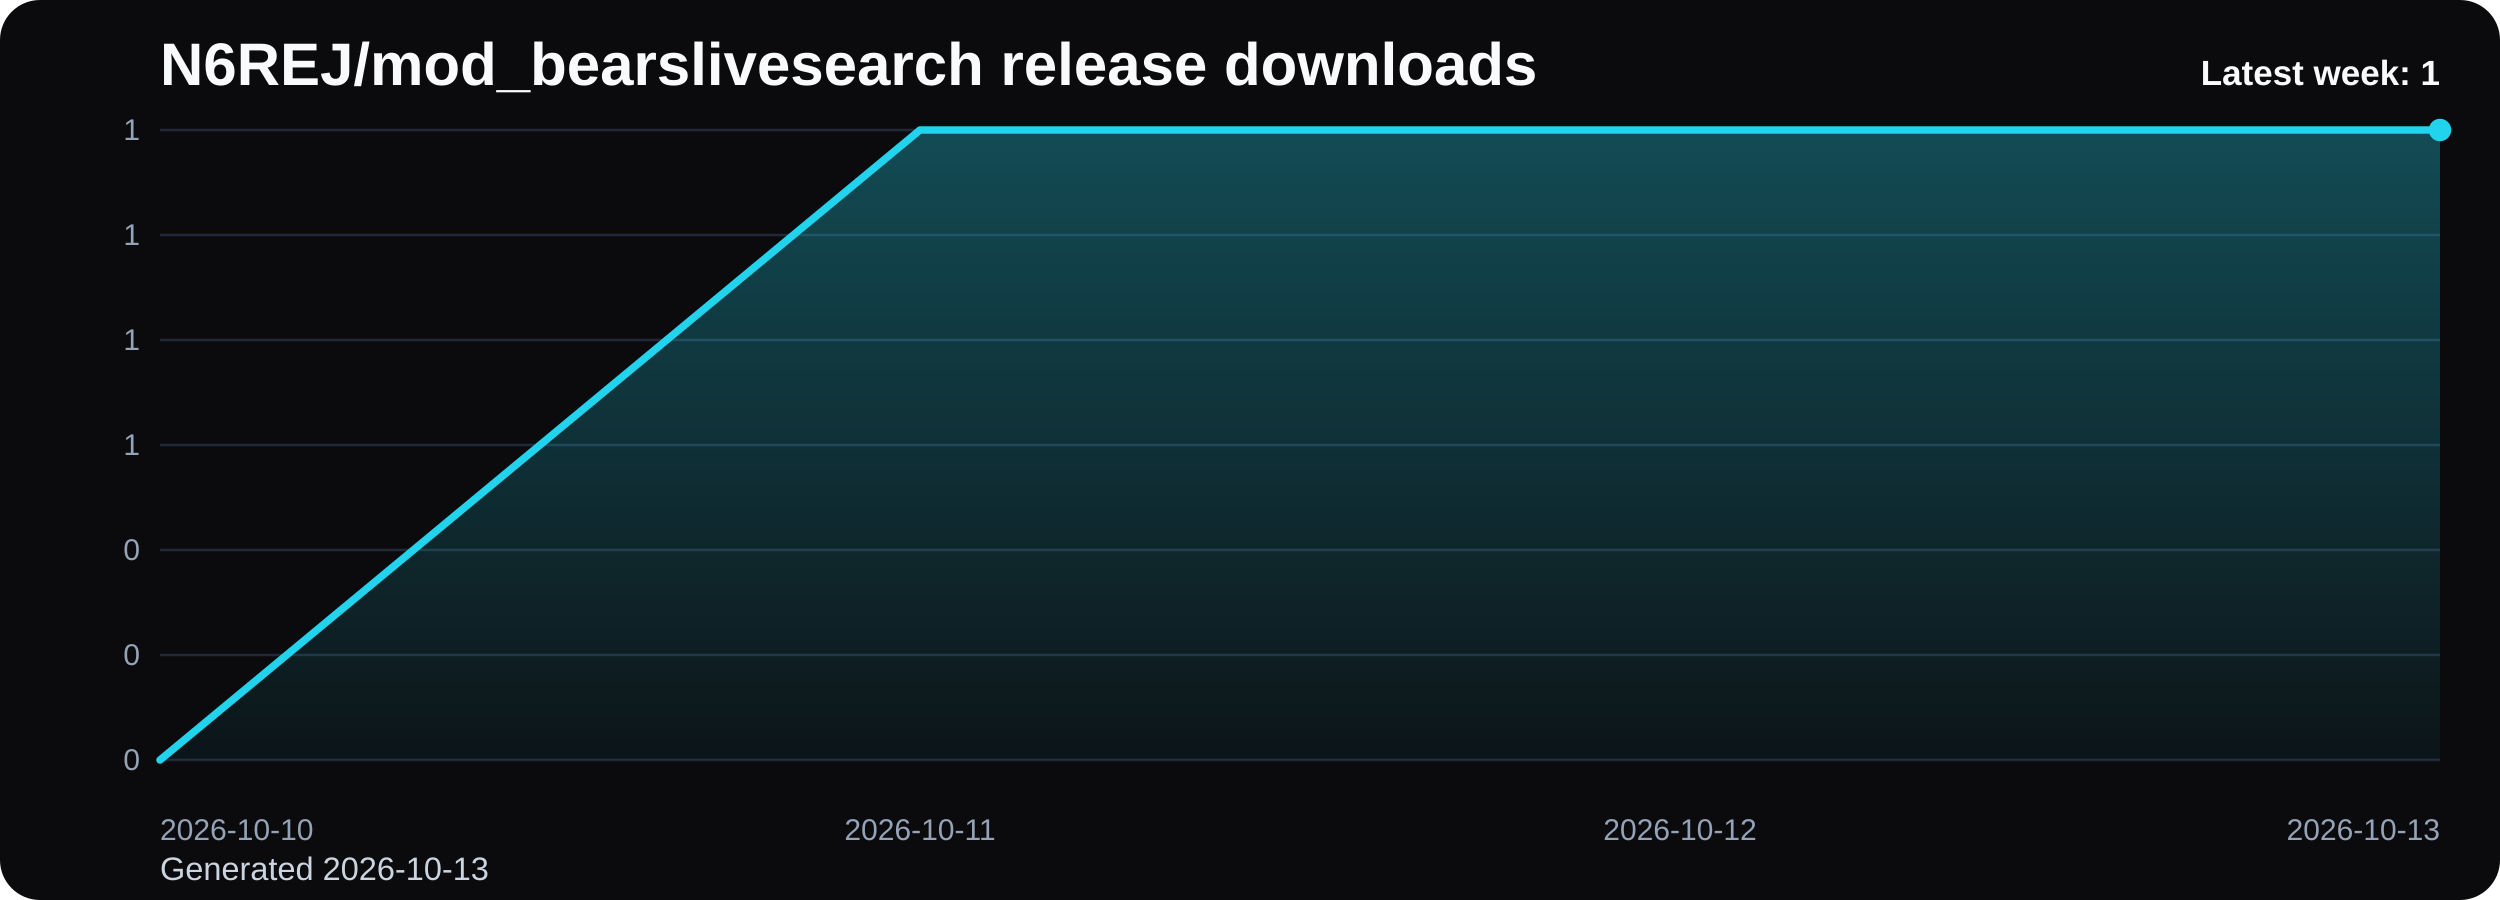
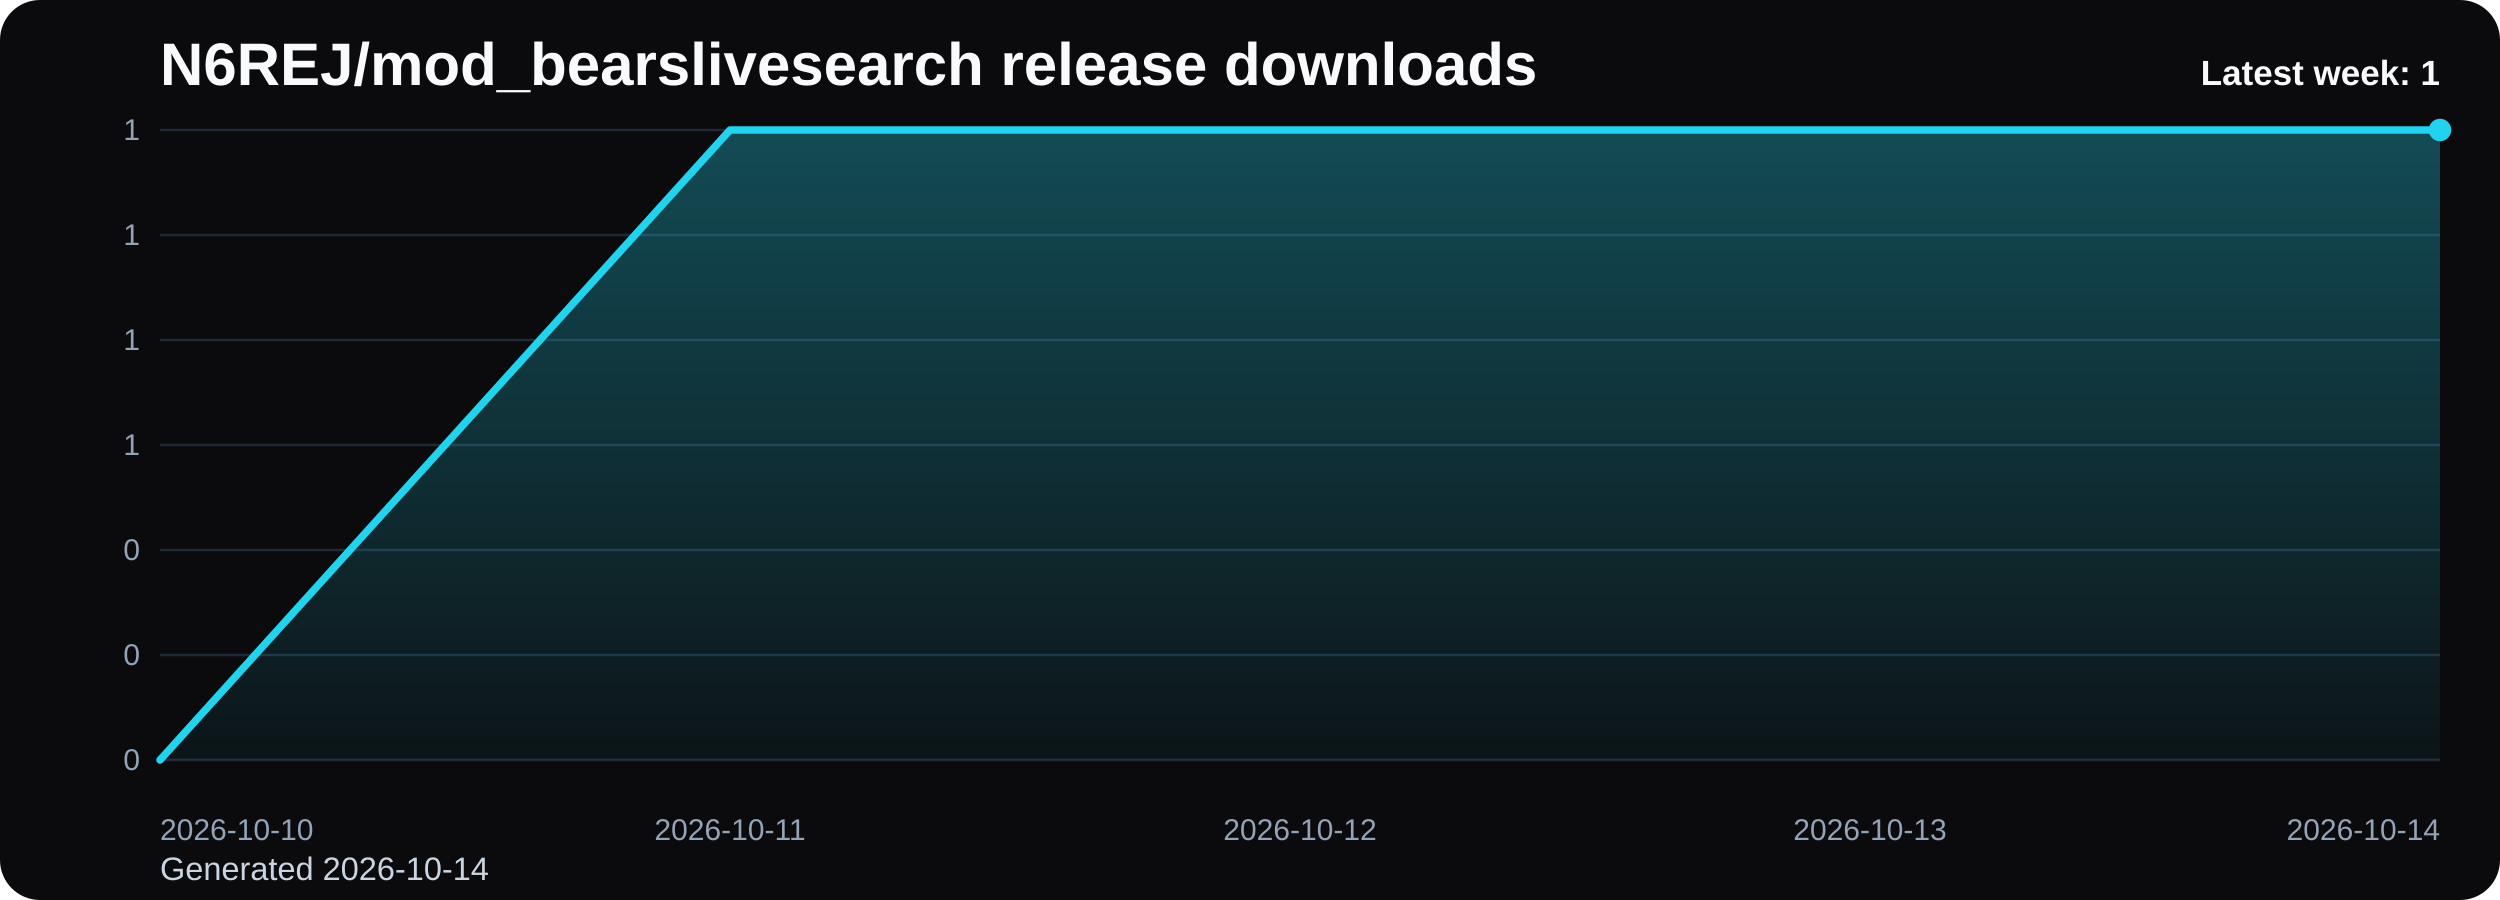
<svg xmlns="http://www.w3.org/2000/svg" viewBox="0 0 1000 360" role="img" aria-label="N6REJ/mod_bearslivesearch release downloads chart">
  <defs>
    <linearGradient id="fill-weekly-black" x1="0" y1="0" x2="0" y2="1">
      <stop offset="0%" stop-color="#22d3ee" stop-opacity="0.32" />
      <stop offset="100%" stop-color="#22d3ee" stop-opacity="0.05" />
    </linearGradient>
    <style>
      .bg { fill: #0b0b0d; }
      .title { font: 700 24px Arial, sans-serif; fill: #f8fafc; }
      .sub { font: 400 13px Arial, sans-serif; fill: #cbd5e1; }
      .grid { stroke: #1f2937; stroke-width: 1; }
      .axis { font: 400 12px Arial, sans-serif; fill: #94a3b8; }
      .line { fill: none; stroke: #22d3ee; stroke-width: 3; stroke-linecap: round; stroke-linejoin: round; }
      .dot { fill: #22d3ee; }
      .value { font: 600 11px Arial, sans-serif; fill: #cbd5e1; }
      .latest { font: 700 14px Arial, sans-serif; fill: #f8fafc; }
    </style>
  </defs>
  <rect class="bg" x="0" y="0" width="1000" height="360" rx="16" />
  <text class="title" x="64" y="34">N6REJ/mod_bearslivesearch release downloads</text>
-   <text class="sub" x="64" y="352">Generated 2026-10-13</text>
+   <text class="sub" x="64" y="352">Generated 2026-10-14</text>
  <line x1="64" y1="52.00" x2="976" y2="52.00" class="grid" />
  <text x="56" y="56.00" text-anchor="end" class="axis">1</text>
  <line x1="64" y1="94.00" x2="976" y2="94.00" class="grid" />
  <text x="56" y="98.00" text-anchor="end" class="axis">1</text>
  <line x1="64" y1="136.00" x2="976" y2="136.00" class="grid" />
  <text x="56" y="140.00" text-anchor="end" class="axis">1</text>
  <line x1="64" y1="178.00" x2="976" y2="178.00" class="grid" />
  <text x="56" y="182.00" text-anchor="end" class="axis">1</text>
  <line x1="64" y1="220.00" x2="976" y2="220.00" class="grid" />
  <text x="56" y="224.00" text-anchor="end" class="axis">0</text>
  <line x1="64" y1="262.00" x2="976" y2="262.00" class="grid" />
  <text x="56" y="266.00" text-anchor="end" class="axis">0</text>
  <line x1="64" y1="304.00" x2="976" y2="304.00" class="grid" />
  <text x="56" y="308.00" text-anchor="end" class="axis">0</text>
-   <path d="M 64.00 304 L 64.00 304.00 L 368.00 52.00 L 672.00 52.00 L 976.00 52.00 L 976.00 304 Z" fill="url(#fill-weekly-black)" />
-   <polyline class="line" points="64.00,304.00 368.00,52.00 672.00,52.00 976.00,52.00" />
+   <path d="M 64.00 304 L 64.00 304.00 L 292.00 52.00 L 520.00 52.00 L 748.00 52.00 L 976.00 52.00 L 976.00 304 Z" fill="url(#fill-weekly-black)" />
+   <polyline class="line" points="64.00,304.00 292.00,52.00 520.00,52.00 748.00,52.00 976.00,52.00" />
  <circle class="dot" cx="976.00" cy="52.00" r="4.5" />
  <text class="axis" x="64.00" y="336" text-anchor="start">2026-10-10</text>
-   <text class="axis" x="368.00" y="336" text-anchor="middle">2026-10-11</text>
-   <text class="axis" x="672.00" y="336" text-anchor="middle">2026-10-12</text>
-   <text class="axis" x="976.00" y="336" text-anchor="end">2026-10-13</text>
+   <text class="axis" x="292.00" y="336" text-anchor="middle">2026-10-11</text>
+   <text class="axis" x="520.00" y="336" text-anchor="middle">2026-10-12</text>
+   <text class="axis" x="748.00" y="336" text-anchor="middle">2026-10-13</text>
+   <text class="axis" x="976.00" y="336" text-anchor="end">2026-10-14</text>
  <text class="latest" x="976" y="34" text-anchor="end">Latest week: 1</text>
</svg>
